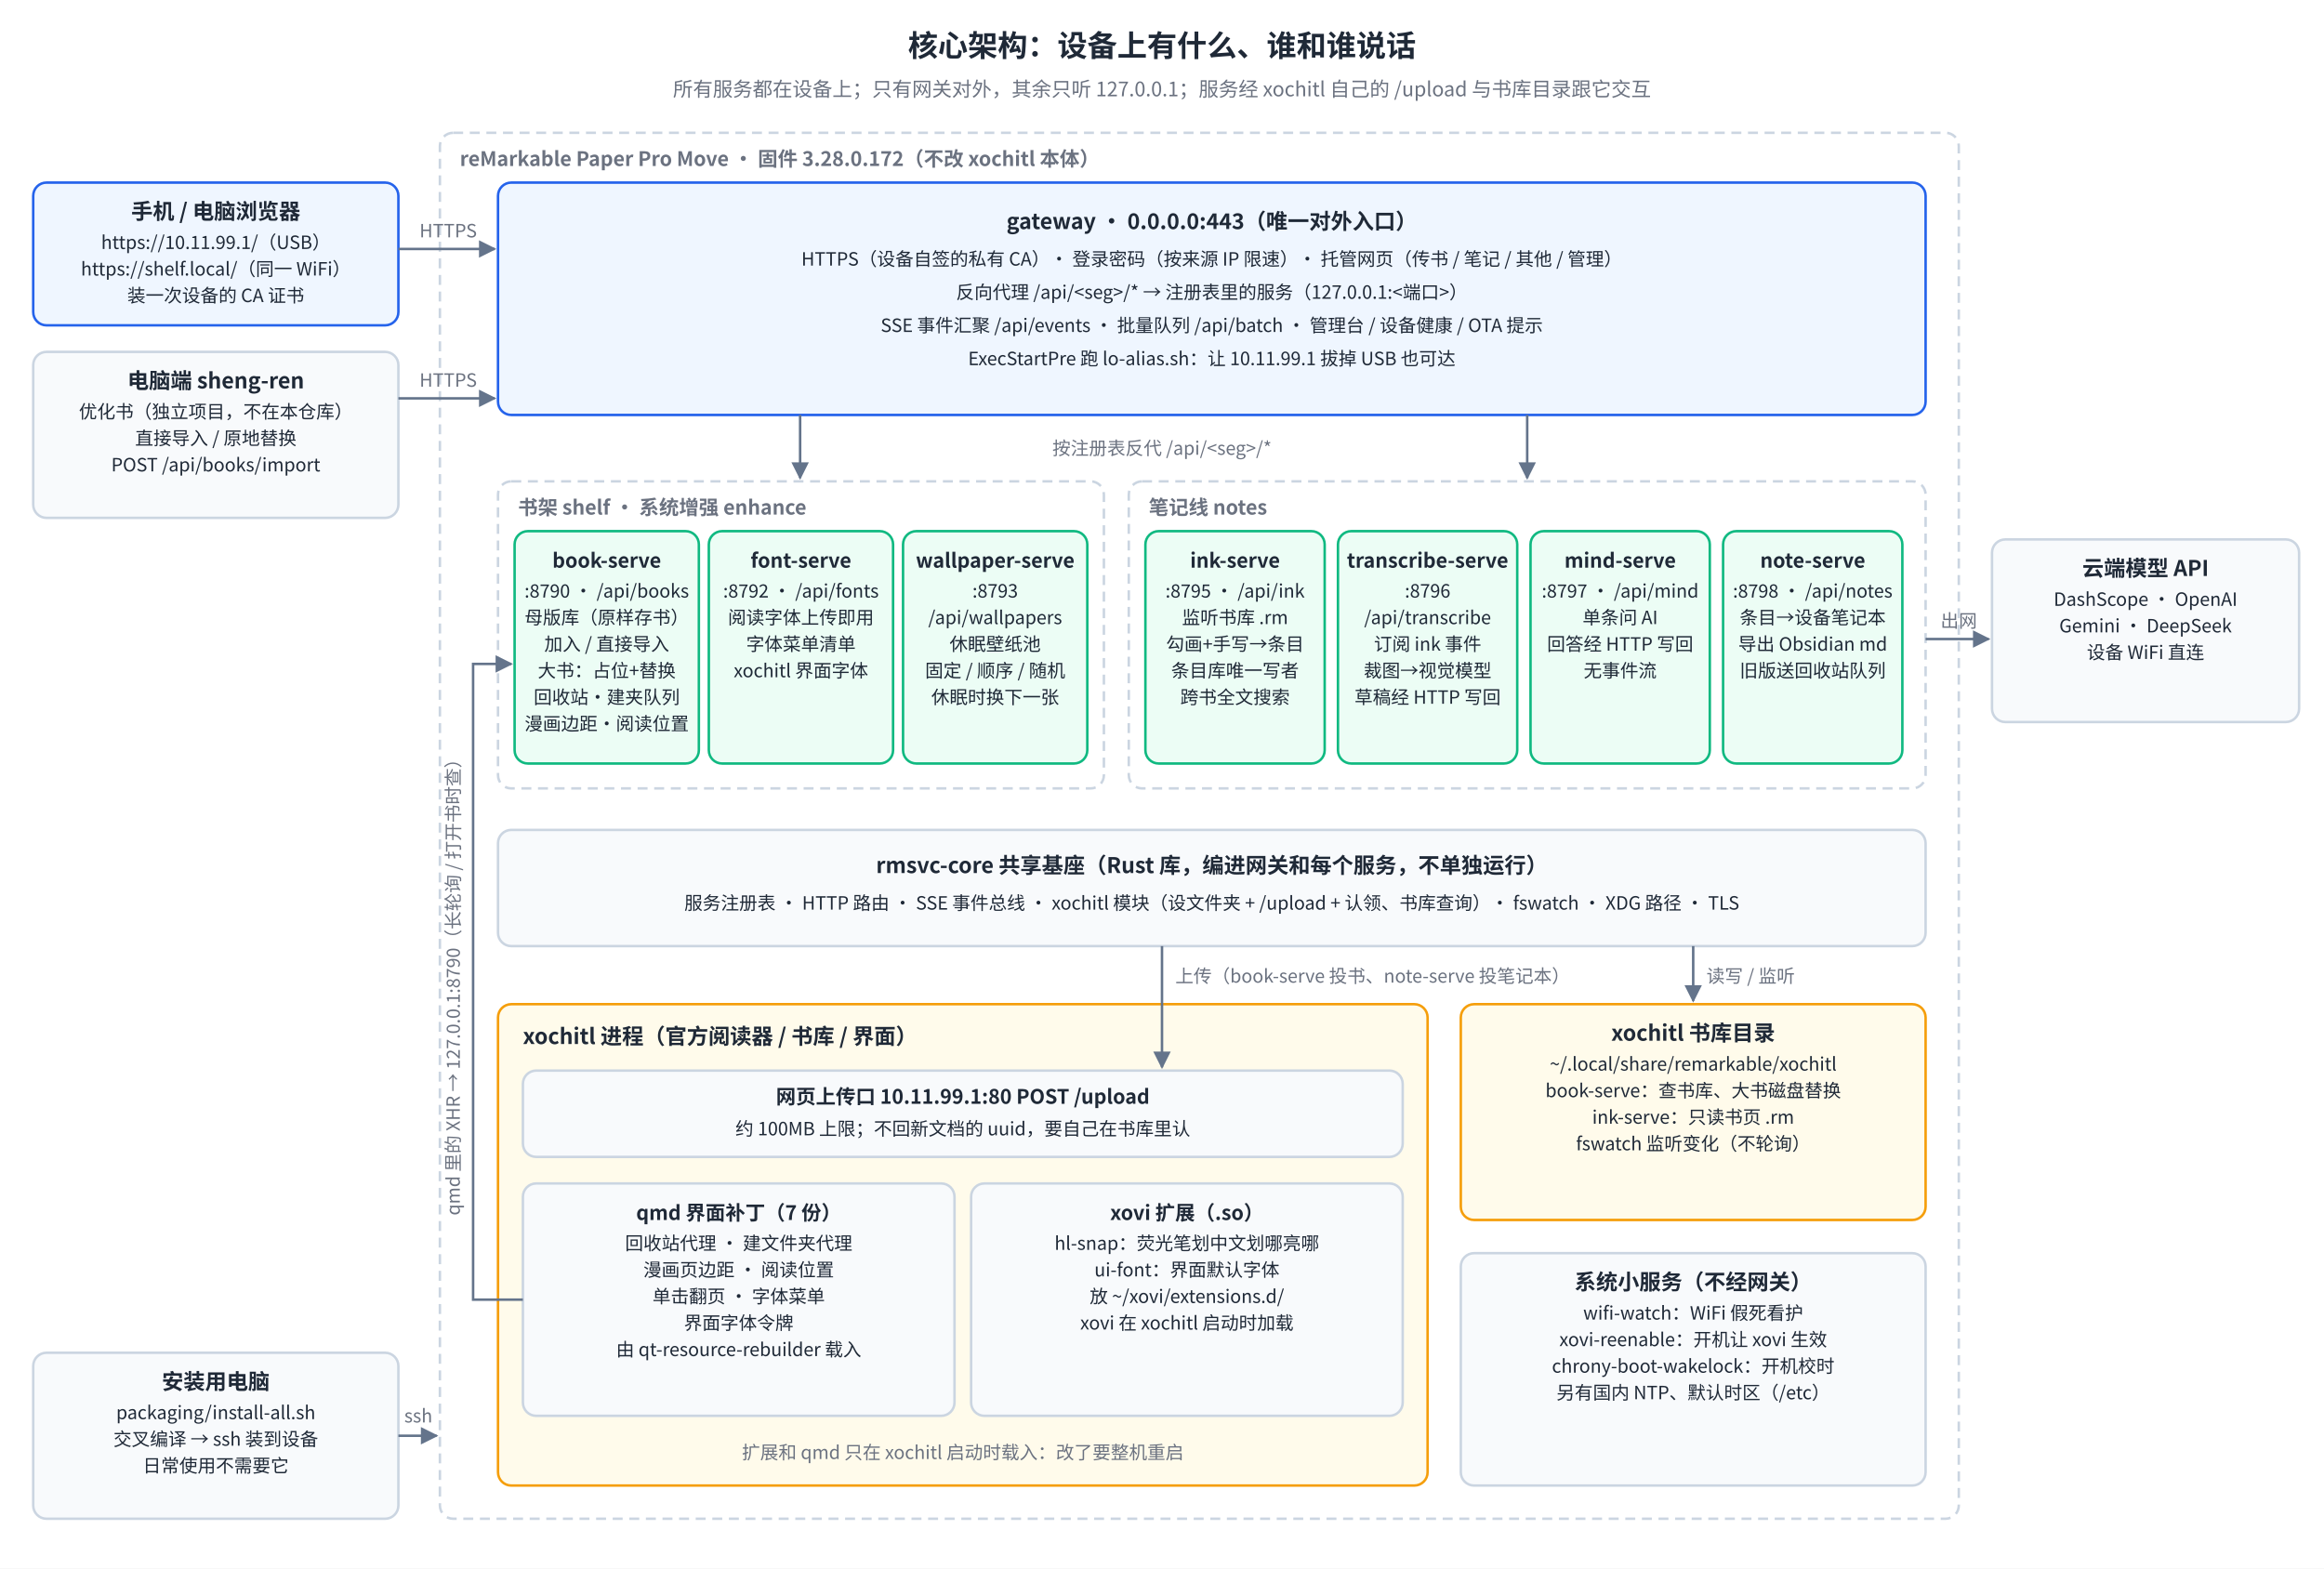
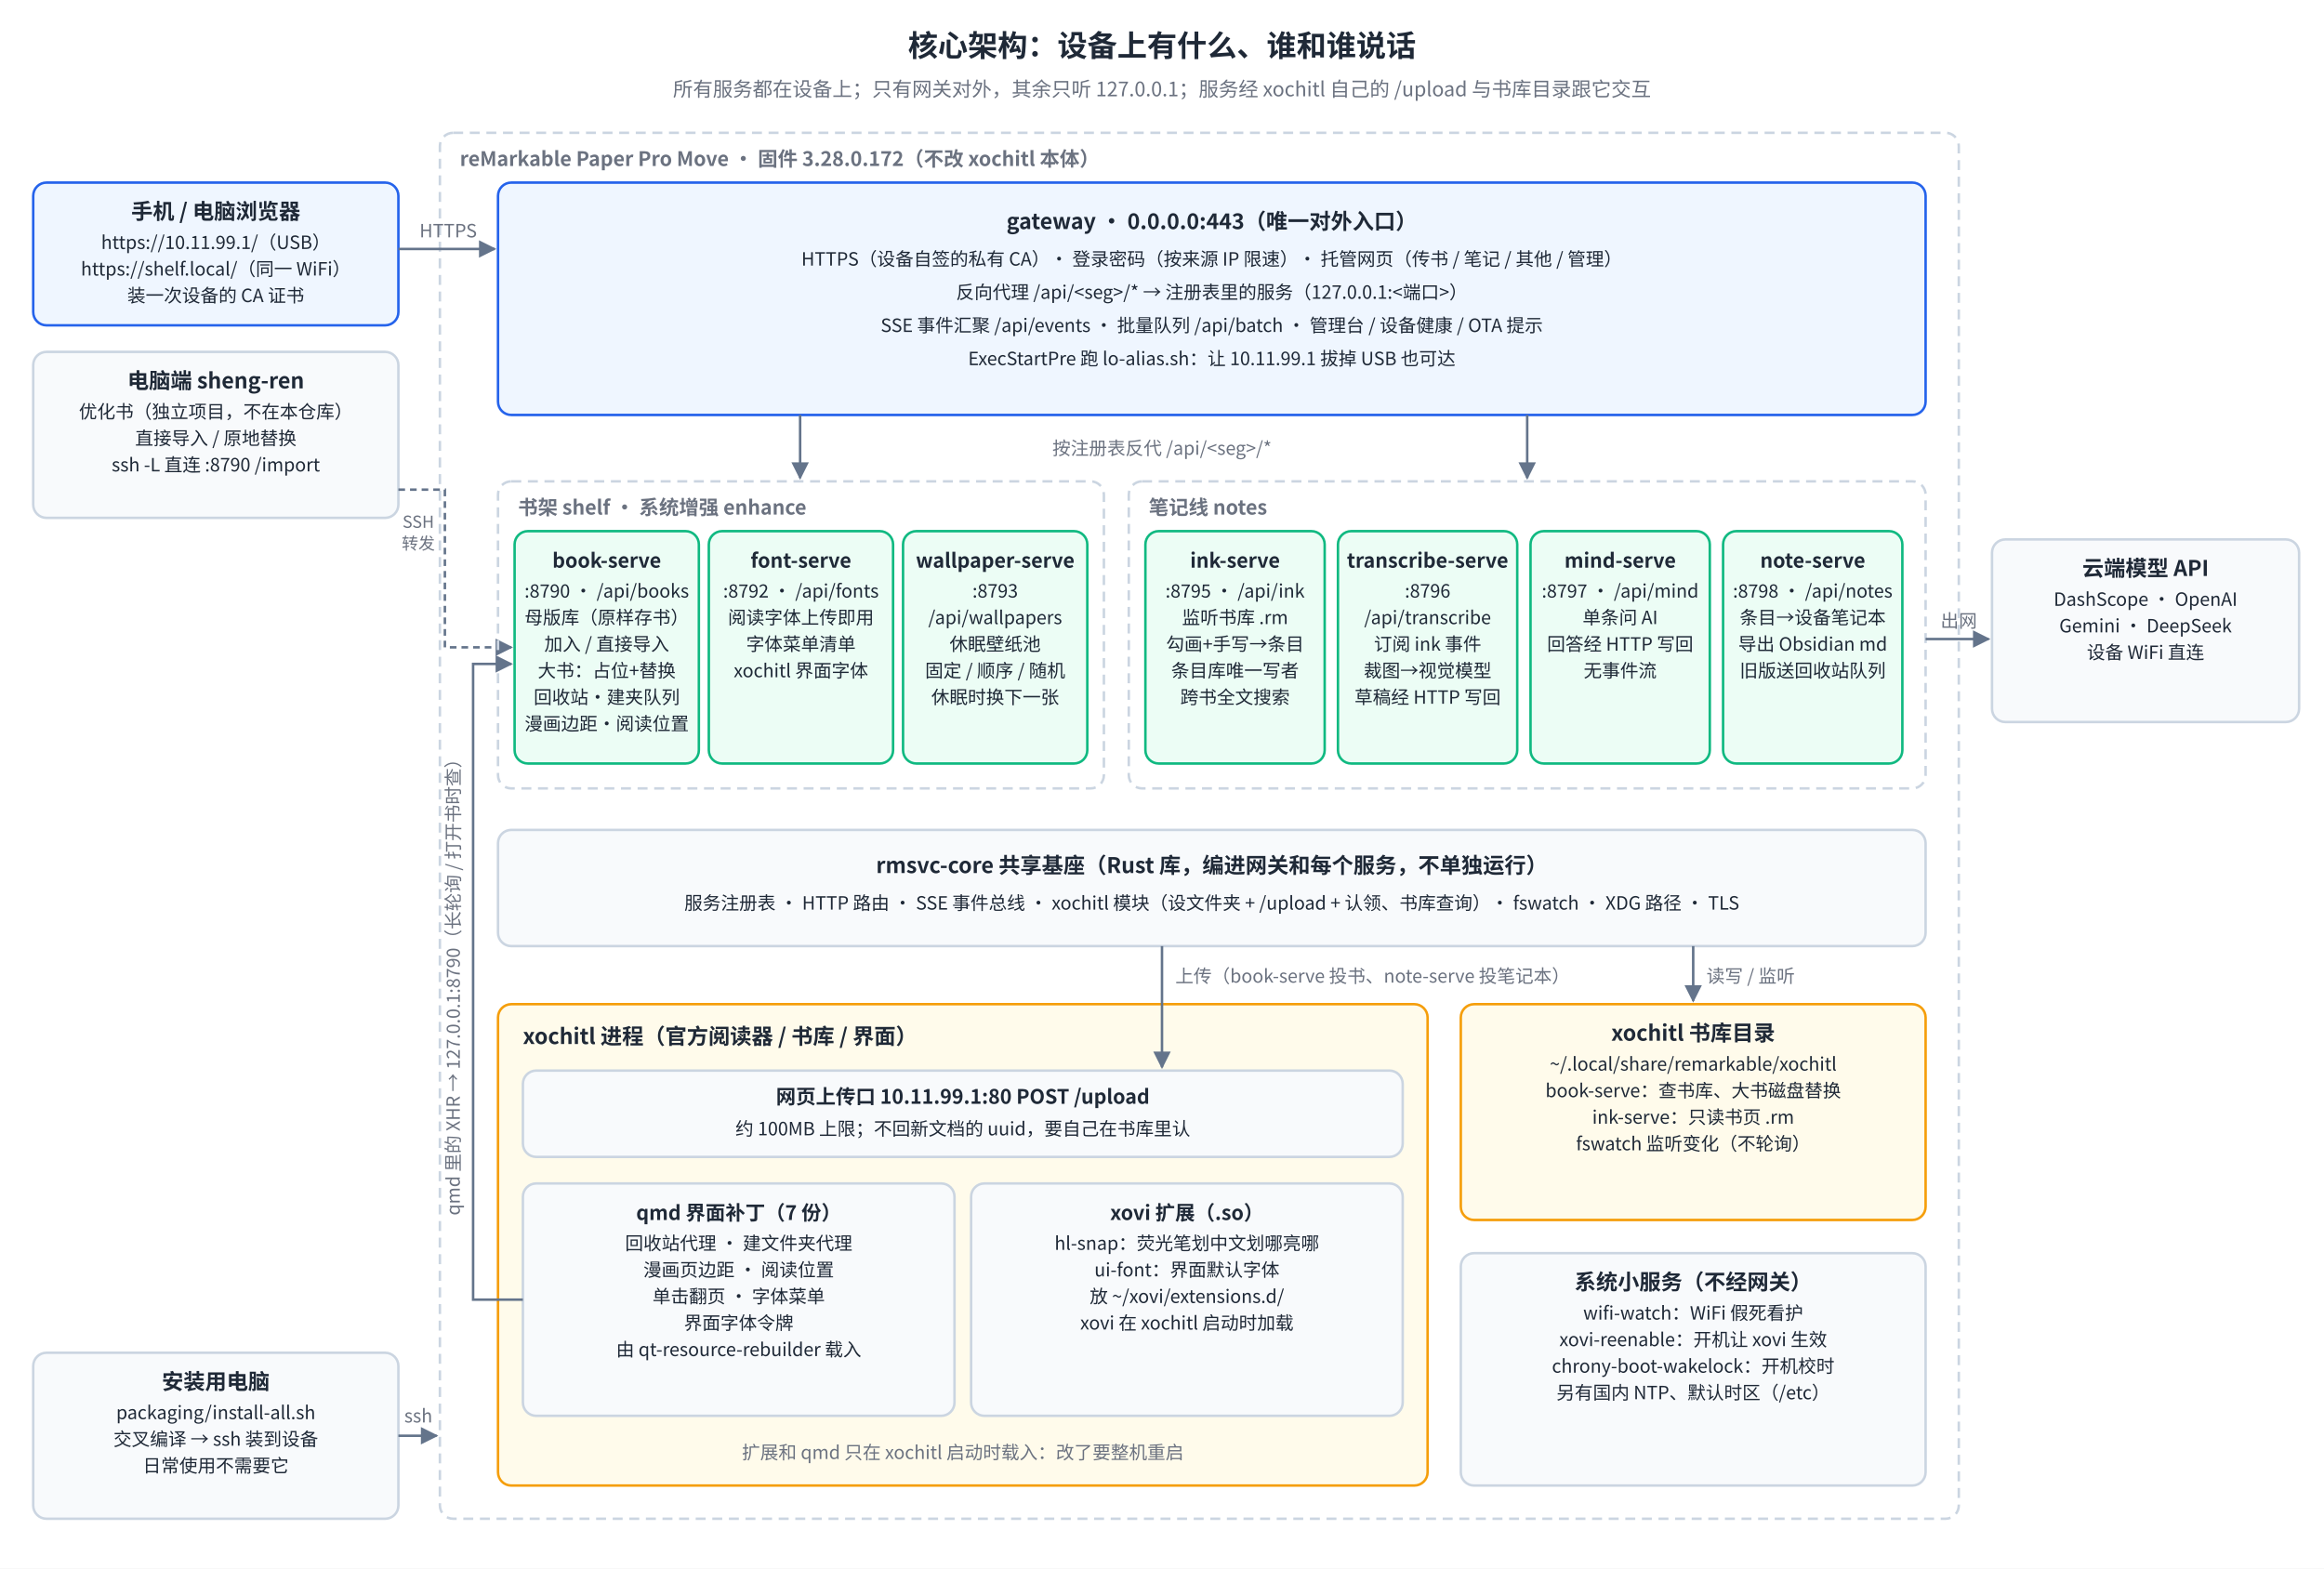
<svg xmlns="http://www.w3.org/2000/svg" viewBox="0 0 1400 945" font-family="Noto Sans SC, Noto Sans CJK SC, PingFang SC, sans-serif">
  <rect width="100%" height="100%" fill="#FFFFFF" />
  <defs>
    <marker id="at-a" viewBox="0 0 10 10" refX="9" refY="5" markerWidth="7" markerHeight="7" orient="auto-start-reverse">
      <path d="M0,0 L10,5 L0,10 z" fill="#64748B" />
    </marker>
  </defs>
  <text x="700.0" y="34" font-size="18" font-weight="bold" fill="#1F2937" text-anchor="middle">核心架构：设备上有什么、谁和谁说话</text>
  <text x="700.0" y="58" font-size="12" fill="#6B7280" text-anchor="middle">所有服务都在设备上；只有网关对外，其余只听 127.0.0.1；服务经 xochitl 自己的 /upload 与书库目录跟它交互</text>
  <rect x="20" y="110" width="220" height="86" rx="8" fill="#EFF6FF" stroke="#2563EB" stroke-width="1.5" />
  <text x="130.0" y="132" font-size="13" font-weight="bold" fill="#1F2937" text-anchor="middle">手机 / 电脑浏览器</text>
  <text x="130.0" y="150" font-size="11" fill="#1F2937" text-anchor="middle">https://10.11.99.1/（USB）</text>
  <text x="130.0" y="166" font-size="11" fill="#1F2937" text-anchor="middle">https://shelf.local/（同一 WiFi）</text>
  <text x="130.0" y="182" font-size="11" fill="#1F2937" text-anchor="middle">装一次设备的 CA 证书</text>
  <rect x="20" y="212" width="220" height="100" rx="8" fill="#F8FAFC" stroke="#CBD5E1" stroke-width="1.5" />
  <text x="130.0" y="234" font-size="13" font-weight="bold" fill="#1F2937" text-anchor="middle">电脑端 sheng-ren</text>
  <text x="130.0" y="252" font-size="11" fill="#1F2937" text-anchor="middle">优化书（独立项目，不在本仓库）</text>
  <text x="130.0" y="268" font-size="11" fill="#1F2937" text-anchor="middle">直接导入 / 原地替换</text>
-   <text x="130.0" y="284" font-size="11" fill="#1F2937" text-anchor="middle">POST /api/books/import</text>
+   <text x="130.0" y="284" font-size="11" fill="#1F2937" text-anchor="middle">ssh -L 直连 :8790 /import</text>
  <rect x="20" y="815" width="220" height="100" rx="8" fill="#F8FAFC" stroke="#CBD5E1" stroke-width="1.5" />
  <text x="130.0" y="837" font-size="13" font-weight="bold" fill="#1F2937" text-anchor="middle">安装用电脑</text>
  <text x="130.0" y="855" font-size="11" fill="#1F2937" text-anchor="middle">packaging/install-all.sh</text>
  <text x="130.0" y="871" font-size="11" fill="#1F2937" text-anchor="middle">交叉编译 → ssh 装到设备</text>
  <text x="130.0" y="887" font-size="11" fill="#1F2937" text-anchor="middle">日常使用不需要它</text>
  <rect x="265" y="80" width="915" height="835" rx="8" fill="none" stroke="#CBD5E1" stroke-width="1.5" stroke-dasharray="6 4" />
  <text x="277" y="100" font-size="12" font-weight="bold" fill="#6B7280" text-anchor="start">reMarkable Paper Pro Move · 固件 3.28.0.172（不改 xochitl 本体）</text>
  <rect x="300" y="110" width="860" height="140" rx="8" fill="#EFF6FF" stroke="#2563EB" stroke-width="1.5" />
  <text x="730.0" y="138" font-size="13" font-weight="bold" fill="#1F2937" text-anchor="middle">gateway · 0.0.0.0:443（唯一对外入口）</text>
  <text x="730.0" y="160" font-size="11" fill="#1F2937" text-anchor="middle">HTTPS（设备自签的私有 CA）· 登录密码（按来源 IP 限速）· 托管网页（传书 / 笔记 / 其他 / 管理）</text>
  <text x="730.0" y="180" font-size="11" fill="#1F2937" text-anchor="middle">反向代理 /api/&lt;seg&gt;/* → 注册表里的服务（127.0.0.1:&lt;端口&gt;）</text>
  <text x="730.0" y="200" font-size="11" fill="#1F2937" text-anchor="middle">SSE 事件汇聚 /api/events · 批量队列 /api/batch · 管理台 / 设备健康 / OTA 提示</text>
  <text x="730.0" y="220" font-size="11" fill="#1F2937" text-anchor="middle">ExecStartPre 跑 lo-alias.sh：让 10.11.99.1 拔掉 USB 也可达</text>
  <path d="M240,150 H298" fill="none" stroke="#64748B" stroke-width="1.5" marker-end="url(#at-a)" />
  <text x="270" y="143" font-size="11" fill="#6B7280" text-anchor="middle">HTTPS</text>
-   <path d="M240,240 H298" fill="none" stroke="#64748B" stroke-width="1.5" marker-end="url(#at-a)" />
-   <text x="270" y="233" font-size="11" fill="#6B7280" text-anchor="middle">HTTPS</text>
+   <path d="M240,295 H268 V390 H308" fill="none" stroke="#64748B" stroke-width="1.5" stroke-dasharray="4 3" marker-end="url(#at-a)" />
+   <text x="252" y="318" font-size="10" fill="#6B7280" text-anchor="middle">SSH</text>
+   <text x="252" y="331" font-size="10" fill="#6B7280" text-anchor="middle">转发</text>
  <rect x="300" y="290" width="365" height="185" rx="8" fill="none" stroke="#CBD5E1" stroke-width="1.5" stroke-dasharray="6 4" />
  <text x="312" y="310" font-size="12" font-weight="bold" fill="#6B7280" text-anchor="start">书架 shelf · 系统增强 enhance</text>
  <rect x="680" y="290" width="480" height="185" rx="8" fill="none" stroke="#CBD5E1" stroke-width="1.5" stroke-dasharray="6 4" />
  <text x="692" y="310" font-size="12" font-weight="bold" fill="#6B7280" text-anchor="start">笔记线 notes</text>
  <path d="M482,250 V288" fill="none" stroke="#64748B" stroke-width="1.5" marker-end="url(#at-a)" />
  <path d="M920,250 V288" fill="none" stroke="#64748B" stroke-width="1.5" marker-end="url(#at-a)" />
  <text x="700" y="274" font-size="11" fill="#6B7280" text-anchor="middle">按注册表反代 /api/&lt;seg&gt;/*</text>
  <rect x="310" y="320" width="111" height="140" rx="8" fill="#ECFDF5" stroke="#10B981" stroke-width="1.5" />
  <text x="365.5" y="342" font-size="12" font-weight="bold" fill="#1F2937" text-anchor="middle">book-serve</text>
  <text x="365.5" y="360" font-size="11" fill="#1F2937" text-anchor="middle">:8790 · /api/books</text>
  <text x="365.5" y="376" font-size="11" fill="#1F2937" text-anchor="middle">母版库（原样存书）</text>
  <text x="365.5" y="392" font-size="11" fill="#1F2937" text-anchor="middle">加入 / 直接导入</text>
  <text x="365.5" y="408" font-size="11" fill="#1F2937" text-anchor="middle">大书：占位+替换</text>
  <text x="365.5" y="424" font-size="11" fill="#1F2937" text-anchor="middle">回收站·建夹队列</text>
  <text x="365.5" y="440" font-size="11" fill="#1F2937" text-anchor="middle">漫画边距·阅读位置</text>
  <rect x="427" y="320" width="111" height="140" rx="8" fill="#ECFDF5" stroke="#10B981" stroke-width="1.5" />
  <text x="482.5" y="342" font-size="12" font-weight="bold" fill="#1F2937" text-anchor="middle">font-serve</text>
  <text x="482.5" y="360" font-size="11" fill="#1F2937" text-anchor="middle">:8792 · /api/fonts</text>
  <text x="482.5" y="376" font-size="11" fill="#1F2937" text-anchor="middle">阅读字体上传即用</text>
  <text x="482.5" y="392" font-size="11" fill="#1F2937" text-anchor="middle">字体菜单清单</text>
  <text x="482.5" y="408" font-size="11" fill="#1F2937" text-anchor="middle">xochitl 界面字体</text>
  <rect x="544" y="320" width="111" height="140" rx="8" fill="#ECFDF5" stroke="#10B981" stroke-width="1.5" />
  <text x="599.5" y="342" font-size="12" font-weight="bold" fill="#1F2937" text-anchor="middle">wallpaper-serve</text>
  <text x="599.5" y="360" font-size="11" fill="#1F2937" text-anchor="middle">:8793</text>
  <text x="599.5" y="376" font-size="11" fill="#1F2937" text-anchor="middle">/api/wallpapers</text>
  <text x="599.5" y="392" font-size="11" fill="#1F2937" text-anchor="middle">休眠壁纸池</text>
  <text x="599.5" y="408" font-size="11" fill="#1F2937" text-anchor="middle">固定 / 顺序 / 随机</text>
  <text x="599.5" y="424" font-size="11" fill="#1F2937" text-anchor="middle">休眠时换下一张</text>
  <rect x="690" y="320" width="108" height="140" rx="8" fill="#ECFDF5" stroke="#10B981" stroke-width="1.5" />
  <text x="744.0" y="342" font-size="12" font-weight="bold" fill="#1F2937" text-anchor="middle">ink-serve</text>
  <text x="744.0" y="360" font-size="11" fill="#1F2937" text-anchor="middle">:8795 · /api/ink</text>
  <text x="744.0" y="376" font-size="11" fill="#1F2937" text-anchor="middle">监听书库 .rm</text>
  <text x="744.0" y="392" font-size="11" fill="#1F2937" text-anchor="middle">勾画+手写→条目</text>
  <text x="744.0" y="408" font-size="11" fill="#1F2937" text-anchor="middle">条目库唯一写者</text>
  <text x="744.0" y="424" font-size="11" fill="#1F2937" text-anchor="middle">跨书全文搜索</text>
  <rect x="806" y="320" width="108" height="140" rx="8" fill="#ECFDF5" stroke="#10B981" stroke-width="1.5" />
  <text x="860.0" y="342" font-size="12" font-weight="bold" fill="#1F2937" text-anchor="middle">transcribe-serve</text>
  <text x="860.0" y="360" font-size="11" fill="#1F2937" text-anchor="middle">:8796</text>
  <text x="860.0" y="376" font-size="11" fill="#1F2937" text-anchor="middle">/api/transcribe</text>
  <text x="860.0" y="392" font-size="11" fill="#1F2937" text-anchor="middle">订阅 ink 事件</text>
  <text x="860.0" y="408" font-size="11" fill="#1F2937" text-anchor="middle">裁图→视觉模型</text>
  <text x="860.0" y="424" font-size="11" fill="#1F2937" text-anchor="middle">草稿经 HTTP 写回</text>
  <rect x="922" y="320" width="108" height="140" rx="8" fill="#ECFDF5" stroke="#10B981" stroke-width="1.5" />
  <text x="976.0" y="342" font-size="12" font-weight="bold" fill="#1F2937" text-anchor="middle">mind-serve</text>
  <text x="976.0" y="360" font-size="11" fill="#1F2937" text-anchor="middle">:8797 · /api/mind</text>
  <text x="976.0" y="376" font-size="11" fill="#1F2937" text-anchor="middle">单条问 AI</text>
  <text x="976.0" y="392" font-size="11" fill="#1F2937" text-anchor="middle">回答经 HTTP 写回</text>
  <text x="976.0" y="408" font-size="11" fill="#1F2937" text-anchor="middle">无事件流</text>
  <rect x="1038" y="320" width="108" height="140" rx="8" fill="#ECFDF5" stroke="#10B981" stroke-width="1.5" />
  <text x="1092.0" y="342" font-size="12" font-weight="bold" fill="#1F2937" text-anchor="middle">note-serve</text>
  <text x="1092.0" y="360" font-size="11" fill="#1F2937" text-anchor="middle">:8798 · /api/notes</text>
  <text x="1092.0" y="376" font-size="11" fill="#1F2937" text-anchor="middle">条目→设备笔记本</text>
  <text x="1092.0" y="392" font-size="11" fill="#1F2937" text-anchor="middle">导出 Obsidian md</text>
  <text x="1092.0" y="408" font-size="11" fill="#1F2937" text-anchor="middle">旧版送回收站队列</text>
  <rect x="1200" y="325" width="185" height="110" rx="8" fill="#F8FAFC" stroke="#CBD5E1" stroke-width="1.5" />
  <text x="1292.5" y="347" font-size="13" font-weight="bold" fill="#1F2937" text-anchor="middle">云端模型 API</text>
  <text x="1292.5" y="365" font-size="11" fill="#1F2937" text-anchor="middle">DashScope · OpenAI</text>
  <text x="1292.5" y="381" font-size="11" fill="#1F2937" text-anchor="middle">Gemini · DeepSeek</text>
  <text x="1292.5" y="397" font-size="11" fill="#1F2937" text-anchor="middle">设备 WiFi 直连</text>
  <path d="M1160,385 H1198" fill="none" stroke="#64748B" stroke-width="1.5" marker-end="url(#at-a)" />
  <text x="1180" y="378" font-size="11" fill="#6B7280" text-anchor="middle">出网</text>
  <rect x="300" y="500" width="860" height="70" rx="8" fill="#F8FAFC" stroke="#CBD5E1" stroke-width="1.5" />
  <text x="730.0" y="526" font-size="13" font-weight="bold" fill="#1F2937" text-anchor="middle">rmsvc-core 共享基座（Rust 库，编进网关和每个服务，不单独运行）</text>
  <text x="730.0" y="548" font-size="11" fill="#1F2937" text-anchor="middle">服务注册表 · HTTP 路由 · SSE 事件总线 · xochitl 模块（设文件夹 + /upload + 认领、书库查询）· fswatch · XDG 路径 · TLS</text>
  <rect x="300" y="605" width="560" height="290" rx="8" fill="#FFFBEB" stroke="#F59E0B" stroke-width="1.5" />
  <text x="315" y="629" font-size="13" font-weight="bold" fill="#1F2937" text-anchor="start">xochitl 进程（官方阅读器 / 书库 / 界面）</text>
  <rect x="315" y="645" width="530" height="52" rx="8" fill="#F8FAFC" stroke="#CBD5E1" stroke-width="1.5" />
  <text x="580.0" y="665" font-size="12" font-weight="bold" fill="#1F2937" text-anchor="middle">网页上传口 10.11.99.1:80  POST /upload</text>
  <text x="580.0" y="684" font-size="11" fill="#1F2937" text-anchor="middle">约 100MB 上限；不回新文档的 uuid，要自己在书库里认</text>
  <rect x="315" y="713" width="260" height="140" rx="8" fill="#F8FAFC" stroke="#CBD5E1" stroke-width="1.5" />
  <text x="445.0" y="735" font-size="12" font-weight="bold" fill="#1F2937" text-anchor="middle">qmd 界面补丁（7 份）</text>
  <text x="445.0" y="753" font-size="11" fill="#1F2937" text-anchor="middle">回收站代理 · 建文件夹代理</text>
  <text x="445.0" y="769" font-size="11" fill="#1F2937" text-anchor="middle">漫画页边距 · 阅读位置</text>
  <text x="445.0" y="785" font-size="11" fill="#1F2937" text-anchor="middle">单击翻页 · 字体菜单</text>
  <text x="445.0" y="801" font-size="11" fill="#1F2937" text-anchor="middle">界面字体令牌</text>
  <text x="445.0" y="817" font-size="11" fill="#1F2937" text-anchor="middle">由 qt-resource-rebuilder 载入</text>
  <rect x="585" y="713" width="260" height="140" rx="8" fill="#F8FAFC" stroke="#CBD5E1" stroke-width="1.5" />
  <text x="715.0" y="735" font-size="12" font-weight="bold" fill="#1F2937" text-anchor="middle">xovi 扩展（.so）</text>
  <text x="715.0" y="753" font-size="11" fill="#1F2937" text-anchor="middle">hl-snap：荧光笔划中文划哪亮哪</text>
  <text x="715.0" y="769" font-size="11" fill="#1F2937" text-anchor="middle">ui-font：界面默认字体</text>
  <text x="715.0" y="785" font-size="11" fill="#1F2937" text-anchor="middle">放 ~/xovi/extensions.d/</text>
  <text x="715.0" y="801" font-size="11" fill="#1F2937" text-anchor="middle">xovi 在 xochitl 启动时加载</text>
  <text x="580" y="879" font-size="11" fill="#6B7280" text-anchor="middle">扩展和 qmd 只在 xochitl 启动时载入：改了要整机重启</text>
  <path d="M700,570 V643" fill="none" stroke="#64748B" stroke-width="1.5" marker-end="url(#at-a)" />
  <text x="708" y="592" font-size="11" fill="#6B7280" text-anchor="start">上传（book-serve 投书、note-serve 投笔记本）</text>
  <rect x="880" y="605" width="280" height="130" rx="8" fill="#FFFBEB" stroke="#F59E0B" stroke-width="1.5" />
  <text x="1020.0" y="627" font-size="13" font-weight="bold" fill="#1F2937" text-anchor="middle">xochitl 书库目录</text>
  <text x="1020.0" y="645" font-size="11" fill="#1F2937" text-anchor="middle">~/.local/share/remarkable/xochitl</text>
  <text x="1020.0" y="661" font-size="11" fill="#1F2937" text-anchor="middle">book-serve：查书库、大书磁盘替换</text>
  <text x="1020.0" y="677" font-size="11" fill="#1F2937" text-anchor="middle">ink-serve：只读书页 .rm</text>
  <text x="1020.0" y="693" font-size="11" fill="#1F2937" text-anchor="middle">fswatch 监听变化（不轮询）</text>
  <path d="M1020,570 V603" fill="none" stroke="#64748B" stroke-width="1.5" marker-end="url(#at-a)" />
  <text x="1028" y="592" font-size="11" fill="#6B7280" text-anchor="start">读写 / 监听</text>
  <rect x="880" y="755" width="280" height="140" rx="8" fill="#F8FAFC" stroke="#CBD5E1" stroke-width="1.5" />
  <text x="1020.0" y="777" font-size="13" font-weight="bold" fill="#1F2937" text-anchor="middle">系统小服务（不经网关）</text>
  <text x="1020.0" y="795" font-size="11" fill="#1F2937" text-anchor="middle">wifi-watch：WiFi 假死看护</text>
  <text x="1020.0" y="811" font-size="11" fill="#1F2937" text-anchor="middle">xovi-reenable：开机让 xovi 生效</text>
  <text x="1020.0" y="827" font-size="11" fill="#1F2937" text-anchor="middle">chrony-boot-wakelock：开机校时</text>
  <text x="1020.0" y="843" font-size="11" fill="#1F2937" text-anchor="middle">另有国内 NTP、默认时区（/etc）</text>
  <path d="M315,783 H285 V400 H308" fill="none" stroke="#64748B" stroke-width="1.5" marker-end="url(#at-a)" />
  <text x="277" y="592" font-size="11" fill="#6B7280" text-anchor="middle" transform="rotate(-90 277 592)">qmd 里的 XHR → 127.0.0.1:8790（长轮询 / 打开书时查）</text>
  <path d="M240,865 H263" fill="none" stroke="#64748B" stroke-width="1.5" marker-end="url(#at-a)" />
  <text x="252" y="857" font-size="11" fill="#6B7280" text-anchor="middle">ssh</text>
</svg>
